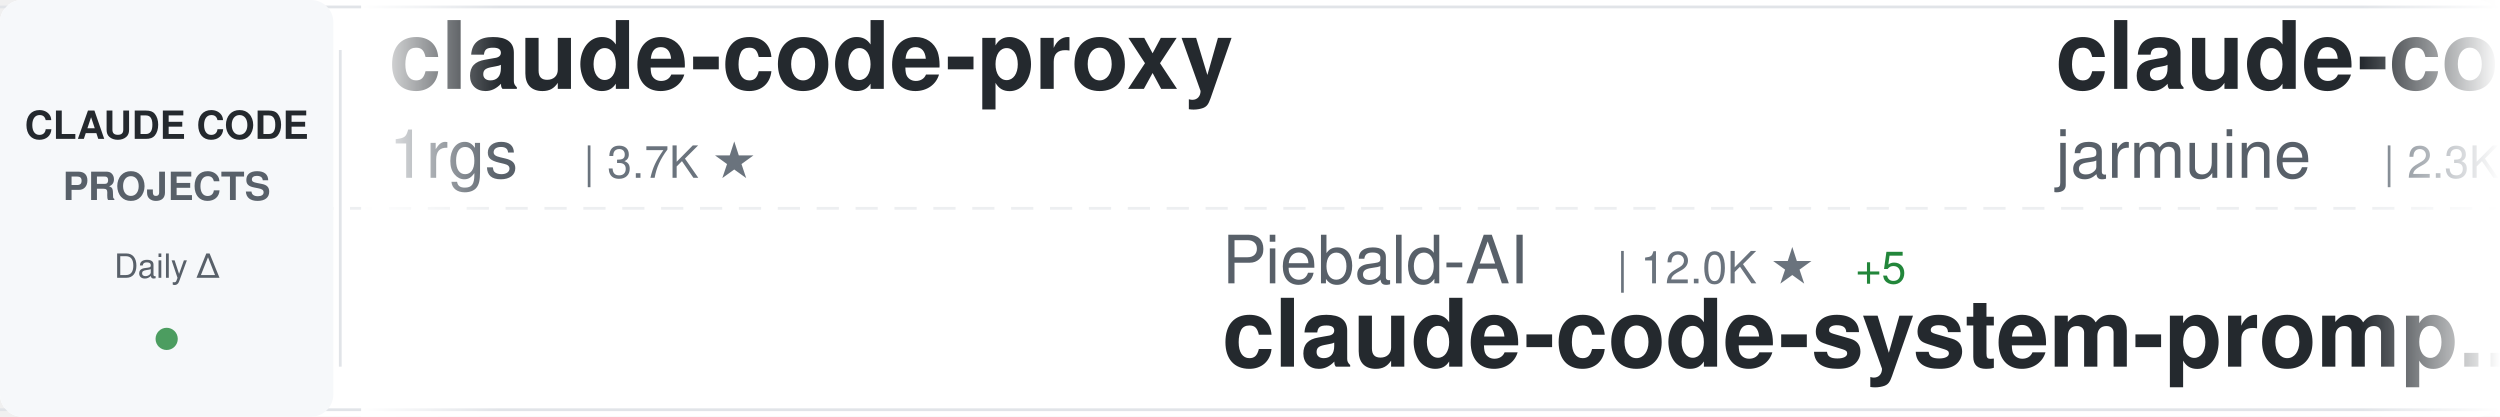
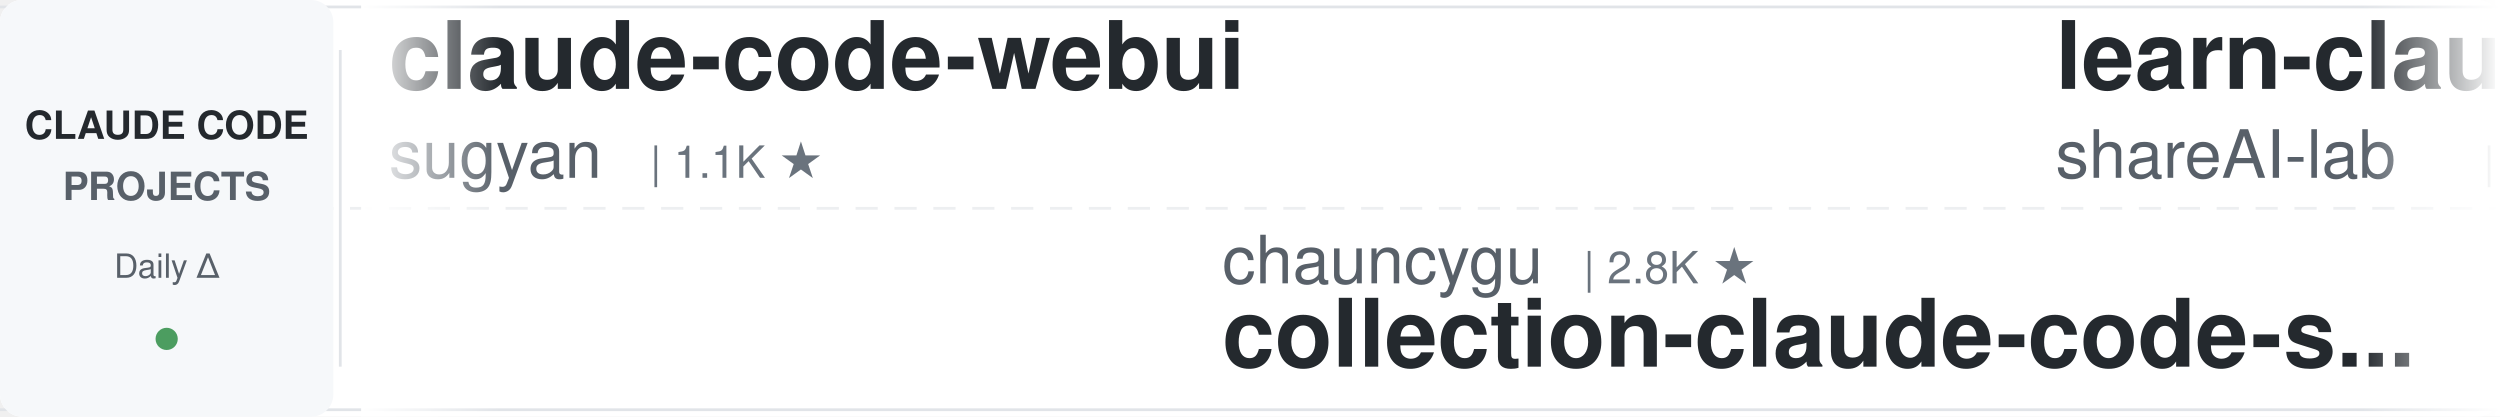
<svg xmlns="http://www.w3.org/2000/svg" width="900" height="150">
  <defs>
    <linearGradient id="awesomeLeftFade" x1="0%" y1="0%" x2="100%" y2="0%">
      <stop offset="0%" style="stop-color:#ffffff;stop-opacity:1" />
      <stop offset="100%" style="stop-color:#ffffff;stop-opacity:0" />
    </linearGradient>
    <linearGradient id="awesomeRightFade" x1="0%" y1="0%" x2="100%" y2="0%">
      <stop offset="0%" style="stop-color:#ffffff;stop-opacity:0" />
      <stop offset="100%" style="stop-color:#ffffff;stop-opacity:1" />
    </linearGradient>
  </defs>
  <rect width="900" height="150" fill="#ffffff" rx="8" />
  <rect x="0" y="2" width="900" height="1" fill="#e1e4e8" />
  <rect x="0" y="147" width="900" height="1" fill="#e1e4e8" />
  <line x1="0" y1="75" x2="900" y2="75" stroke="#e1e4e8" stroke-width="1" stroke-dasharray="8 6" opacity="0.6" />
  <rect x="0" y="0" width="120" height="150" fill="#f6f8fa" rx="8" />
  <text x="60" y="50" font-family="-apple-system, BlinkMacSystemFont, 'Segoe UI', Helvetica, Arial, sans-serif" font-size="14" font-weight="600" fill="#24292e" text-anchor="middle">CLAUDE CODE</text>
  <text x="60" y="72" font-family="-apple-system, BlinkMacSystemFont, 'Segoe UI', Helvetica, Arial, sans-serif" font-size="14" font-weight="600" fill="#586069" text-anchor="middle">PROJECTS</text>
  <text x="60" y="100" font-family="-apple-system, BlinkMacSystemFont, 'Segoe UI', Helvetica, Arial, sans-serif" font-size="12" font-weight="500" fill="#586069" text-anchor="middle">Daily Δ</text>
  <circle cx="60" cy="122" r="4" fill="#22863a" opacity="0.8" />
  <rect x="122" y="18" width="1" height="114" fill="#e1e4e8" />
  <clipPath id="awesomeTickerClip">
    <rect x="130" y="0" width="770" height="150" />
  </clipPath>
  <g clip-path="url(#awesomeTickerClip)">
    <g id="awesomeTickerItems">
      <animateTransform attributeName="transform" attributeType="XML" type="translate" from="0 0" to="-3000 0" dur="54s" repeatCount="indefinite" />
      <g transform="translate(0, 0)">
-         <text x="140" y="32" font-family="-apple-system, BlinkMacSystemFont, 'Segoe UI', Helvetica, Arial, sans-serif" font-size="34" font-weight="600" fill="#24292e">claude-code-proxy</text>
-         <text x="140" y="64" font-family="-apple-system, BlinkMacSystemFont, 'Segoe UI', Helvetica, Arial, sans-serif" font-size="24" font-weight="400" fill="#586069">1rgs</text>
-         <text x="210" y="64" font-family="-apple-system, BlinkMacSystemFont, 'Segoe UI', Helvetica, Arial, sans-serif" font-size="16" font-weight="500" fill="#6a737d">| 3.7K ★</text>
+         <text x="140" y="32" font-family="-apple-system, BlinkMacSystemFont, 'Segoe UI', Helvetica, Arial, sans-serif" font-size="34" font-weight="600" fill="#24292e">claude-code-webui</text>
+         <text x="140" y="64" font-family="-apple-system, BlinkMacSystemFont, 'Segoe UI', Helvetica, Arial, sans-serif" font-size="24" font-weight="400" fill="#586069">sugyan</text>
+         <text x="234" y="64" font-family="-apple-system, BlinkMacSystemFont, 'Segoe UI', Helvetica, Arial, sans-serif" font-size="16" font-weight="500" fill="#6a737d">| 1.1K ★</text>
      </g>
      <g transform="translate(300, 0)">
-         <text x="140" y="102" font-family="-apple-system, BlinkMacSystemFont, 'Segoe UI', Helvetica, Arial, sans-serif" font-size="24" font-weight="400" fill="#586069">Piebald-AI</text>
-         <text x="282" y="102" font-family="-apple-system, BlinkMacSystemFont, 'Segoe UI', Helvetica, Arial, sans-serif" font-size="16" font-weight="500" fill="#6a737d">| 12.0K ★</text>
-         <text x="368" y="102" font-family="-apple-system, BlinkMacSystemFont, 'Segoe UI', Helvetica, Arial, sans-serif" font-size="16" font-weight="500" fill="#22863a"> +5</text>
-         <text x="140" y="132" font-family="-apple-system, BlinkMacSystemFont, 'Segoe UI', Helvetica, Arial, sans-serif" font-size="34" font-weight="600" fill="#24292e">claude-code-system-promp...</text>
+         <text x="140" y="102" font-family="-apple-system, BlinkMacSystemFont, 'Segoe UI', Helvetica, Arial, sans-serif" font-size="24" font-weight="400" fill="#586069">chauncygu</text>
+         <text x="270" y="102" font-family="-apple-system, BlinkMacSystemFont, 'Segoe UI', Helvetica, Arial, sans-serif" font-size="16" font-weight="500" fill="#6a737d">| 2.8K ★</text>
+         <text x="140" y="132" font-family="-apple-system, BlinkMacSystemFont, 'Segoe UI', Helvetica, Arial, sans-serif" font-size="34" font-weight="600" fill="#24292e">collection-claude-code-s...</text>
      </g>
      <g transform="translate(600, 0)">
-         <text x="140" y="32" font-family="-apple-system, BlinkMacSystemFont, 'Segoe UI', Helvetica, Arial, sans-serif" font-size="34" font-weight="600" fill="#24292e">claude-code</text>
-         <text x="140" y="64" font-family="-apple-system, BlinkMacSystemFont, 'Segoe UI', Helvetica, Arial, sans-serif" font-size="24" font-weight="400" fill="#586069">jarmuine</text>
-         <text x="258" y="64" font-family="-apple-system, BlinkMacSystemFont, 'Segoe UI', Helvetica, Arial, sans-serif" font-size="16" font-weight="500" fill="#6a737d">| 2.3K ★</text>
+         <text x="140" y="32" font-family="-apple-system, BlinkMacSystemFont, 'Segoe UI', Helvetica, Arial, sans-serif" font-size="34" font-weight="600" fill="#24292e">learn-claude-code</text>
+         <text x="140" y="64" font-family="-apple-system, BlinkMacSystemFont, 'Segoe UI', Helvetica, Arial, sans-serif" font-size="24" font-weight="400" fill="#586069">shareAI-lab</text>
+         <text x="294" y="64" font-family="-apple-system, BlinkMacSystemFont, 'Segoe UI', Helvetica, Arial, sans-serif" font-size="16" font-weight="500" fill="#6a737d">| 72.0K ★</text>
+         <text x="380" y="64" font-family="-apple-system, BlinkMacSystemFont, 'Segoe UI', Helvetica, Arial, sans-serif" font-size="16" font-weight="500" fill="#22863a"> +49</text>
      </g>
      <g transform="translate(900, 0)">
-         <text x="140" y="102" font-family="-apple-system, BlinkMacSystemFont, 'Segoe UI', Helvetica, Arial, sans-serif" font-size="24" font-weight="400" fill="#586069">Windy3f3f3f3f</text>
-         <text x="318" y="102" font-family="-apple-system, BlinkMacSystemFont, 'Segoe UI', Helvetica, Arial, sans-serif" font-size="16" font-weight="500" fill="#6a737d">| 2.4K ★</text>
-         <text x="395" y="102" font-family="-apple-system, BlinkMacSystemFont, 'Segoe UI', Helvetica, Arial, sans-serif" font-size="16" font-weight="500" fill="#22863a"> +1</text>
-         <text x="140" y="132" font-family="-apple-system, BlinkMacSystemFont, 'Segoe UI', Helvetica, Arial, sans-serif" font-size="34" font-weight="600" fill="#24292e">claude-code-from-scratch</text>
+         <text x="140" y="102" font-family="-apple-system, BlinkMacSystemFont, 'Segoe UI', Helvetica, Arial, sans-serif" font-size="24" font-weight="400" fill="#586069">jqueryscript</text>
+         <text x="306" y="102" font-family="-apple-system, BlinkMacSystemFont, 'Segoe UI', Helvetica, Arial, sans-serif" font-size="16" font-weight="500" fill="#6a737d">| 473 ★</text>
+         <text x="140" y="132" font-family="-apple-system, BlinkMacSystemFont, 'Segoe UI', Helvetica, Arial, sans-serif" font-size="34" font-weight="600" fill="#24292e">awesome-claude-code</text>
      </g>
      <g transform="translate(1200, 0)">
-         <text x="140" y="32" font-family="-apple-system, BlinkMacSystemFont, 'Segoe UI', Helvetica, Arial, sans-serif" font-size="34" font-weight="600" fill="#24292e">claude-code-analysis</text>
-         <text x="140" y="64" font-family="-apple-system, BlinkMacSystemFont, 'Segoe UI', Helvetica, Arial, sans-serif" font-size="24" font-weight="400" fill="#586069">liuup</text>
-         <text x="222" y="64" font-family="-apple-system, BlinkMacSystemFont, 'Segoe UI', Helvetica, Arial, sans-serif" font-size="16" font-weight="500" fill="#6a737d">| 3.6K ★</text>
-         <text x="299" y="64" font-family="-apple-system, BlinkMacSystemFont, 'Segoe UI', Helvetica, Arial, sans-serif" font-size="16" font-weight="500" fill="#22863a"> +2</text>
+         <text x="140" y="32" font-family="-apple-system, BlinkMacSystemFont, 'Segoe UI', Helvetica, Arial, sans-serif" font-size="34" font-weight="600" fill="#24292e">claude-code-security-rev...</text>
+         <text x="140" y="64" font-family="-apple-system, BlinkMacSystemFont, 'Segoe UI', Helvetica, Arial, sans-serif" font-size="24" font-weight="400" fill="#586069">anthropics</text>
+         <text x="282" y="64" font-family="-apple-system, BlinkMacSystemFont, 'Segoe UI', Helvetica, Arial, sans-serif" font-size="16" font-weight="500" fill="#6a737d">| 5.6K ★</text>
+         <text x="359" y="64" font-family="-apple-system, BlinkMacSystemFont, 'Segoe UI', Helvetica, Arial, sans-serif" font-size="16" font-weight="500" fill="#22863a"> +3</text>
      </g>
      <g transform="translate(1500, 0)">
-         <text x="140" y="102" font-family="-apple-system, BlinkMacSystemFont, 'Segoe UI', Helvetica, Arial, sans-serif" font-size="24" font-weight="400" fill="#586069">shanraisshan</text>
-         <text x="306" y="102" font-family="-apple-system, BlinkMacSystemFont, 'Segoe UI', Helvetica, Arial, sans-serif" font-size="16" font-weight="500" fill="#6a737d">| 63.3K ★</text>
-         <text x="392" y="102" font-family="-apple-system, BlinkMacSystemFont, 'Segoe UI', Helvetica, Arial, sans-serif" font-size="16" font-weight="500" fill="#22863a"> +21</text>
-         <text x="140" y="132" font-family="-apple-system, BlinkMacSystemFont, 'Segoe UI', Helvetica, Arial, sans-serif" font-size="34" font-weight="600" fill="#24292e">claude-code-best-practic...</text>
+         <text x="140" y="102" font-family="-apple-system, BlinkMacSystemFont, 'Segoe UI', Helvetica, Arial, sans-serif" font-size="24" font-weight="400" fill="#586069">Njengah</text>
+         <text x="246" y="102" font-family="-apple-system, BlinkMacSystemFont, 'Segoe UI', Helvetica, Arial, sans-serif" font-size="16" font-weight="500" fill="#6a737d">| 1.9K ★</text>
+         <text x="140" y="132" font-family="-apple-system, BlinkMacSystemFont, 'Segoe UI', Helvetica, Arial, sans-serif" font-size="34" font-weight="600" fill="#24292e">claude-code-cheat-sheet</text>
      </g>
      <g transform="translate(1800, 0)">
-         <text x="140" y="32" font-family="-apple-system, BlinkMacSystemFont, 'Segoe UI', Helvetica, Arial, sans-serif" font-size="34" font-weight="600" fill="#24292e">claude-code-cli</text>
-         <text x="140" y="64" font-family="-apple-system, BlinkMacSystemFont, 'Segoe UI', Helvetica, Arial, sans-serif" font-size="24" font-weight="400" fill="#586069">huangserva</text>
-         <text x="282" y="64" font-family="-apple-system, BlinkMacSystemFont, 'Segoe UI', Helvetica, Arial, sans-serif" font-size="16" font-weight="500" fill="#6a737d">| 624 ★</text>
+         <text x="140" y="32" font-family="-apple-system, BlinkMacSystemFont, 'Segoe UI', Helvetica, Arial, sans-serif" font-size="34" font-weight="600" fill="#24292e">arcads-claude-code</text>
+         <text x="140" y="64" font-family="-apple-system, BlinkMacSystemFont, 'Segoe UI', Helvetica, Arial, sans-serif" font-size="24" font-weight="400" fill="#586069">krusemediallc</text>
+         <text x="318" y="64" font-family="-apple-system, BlinkMacSystemFont, 'Segoe UI', Helvetica, Arial, sans-serif" font-size="16" font-weight="500" fill="#6a737d">| 1.0K ★</text>
      </g>
      <g transform="translate(2100, 0)">
-         <text x="140" y="102" font-family="-apple-system, BlinkMacSystemFont, 'Segoe UI', Helvetica, Arial, sans-serif" font-size="24" font-weight="400" fill="#586069">centminmod</text>
-         <text x="282" y="102" font-family="-apple-system, BlinkMacSystemFont, 'Segoe UI', Helvetica, Arial, sans-serif" font-size="16" font-weight="500" fill="#6a737d">| 2.5K ★</text>
-         <text x="140" y="132" font-family="-apple-system, BlinkMacSystemFont, 'Segoe UI', Helvetica, Arial, sans-serif" font-size="34" font-weight="600" fill="#24292e">my-claude-code-setup</text>
+         <text x="140" y="102" font-family="-apple-system, BlinkMacSystemFont, 'Segoe UI', Helvetica, Arial, sans-serif" font-size="24" font-weight="400" fill="#586069">luyao618</text>
+         <text x="258" y="102" font-family="-apple-system, BlinkMacSystemFont, 'Segoe UI', Helvetica, Arial, sans-serif" font-size="16" font-weight="500" fill="#6a737d">| 1.6K ★</text>
+         <text x="335" y="102" font-family="-apple-system, BlinkMacSystemFont, 'Segoe UI', Helvetica, Arial, sans-serif" font-size="16" font-weight="500" fill="#22863a"> +1</text>
+         <text x="140" y="132" font-family="-apple-system, BlinkMacSystemFont, 'Segoe UI', Helvetica, Arial, sans-serif" font-size="34" font-weight="600" fill="#24292e">Claude-Code-Source-Study</text>
      </g>
      <g transform="translate(2400, 0)">
-         <text x="140" y="32" font-family="-apple-system, BlinkMacSystemFont, 'Segoe UI', Helvetica, Arial, sans-serif" font-size="34" font-weight="600" fill="#24292e">claude-code-harness</text>
-         <text x="140" y="64" font-family="-apple-system, BlinkMacSystemFont, 'Segoe UI', Helvetica, Arial, sans-serif" font-size="24" font-weight="400" fill="#586069">Chachamaru127</text>
-         <text x="318" y="64" font-family="-apple-system, BlinkMacSystemFont, 'Segoe UI', Helvetica, Arial, sans-serif" font-size="16" font-weight="500" fill="#6a737d">| 3.0K ★</text>
+         <text x="140" y="32" font-family="-apple-system, BlinkMacSystemFont, 'Segoe UI', Helvetica, Arial, sans-serif" font-size="34" font-weight="600" fill="#24292e">Claude-code</text>
+         <text x="140" y="64" font-family="-apple-system, BlinkMacSystemFont, 'Segoe UI', Helvetica, Arial, sans-serif" font-size="24" font-weight="400" fill="#586069">fazxes</text>
+         <text x="234" y="64" font-family="-apple-system, BlinkMacSystemFont, 'Segoe UI', Helvetica, Arial, sans-serif" font-size="16" font-weight="500" fill="#6a737d">| 227 ★</text>
      </g>
      <g transform="translate(2700, 0)">
-         <text x="140" y="102" font-family="-apple-system, BlinkMacSystemFont, 'Segoe UI', Helvetica, Arial, sans-serif" font-size="24" font-weight="400" fill="#586069">JrCx7scC</text>
-         <text x="258" y="102" font-family="-apple-system, BlinkMacSystemFont, 'Segoe UI', Helvetica, Arial, sans-serif" font-size="16" font-weight="500" fill="#6a737d">| 371 ★</text>
-         <text x="140" y="132" font-family="-apple-system, BlinkMacSystemFont, 'Segoe UI', Helvetica, Arial, sans-serif" font-size="34" font-weight="600" fill="#24292e">claude-code-source</text>
+         <text x="140" y="102" font-family="-apple-system, BlinkMacSystemFont, 'Segoe UI', Helvetica, Arial, sans-serif" font-size="24" font-weight="400" fill="#586069">disler</text>
+         <text x="234" y="102" font-family="-apple-system, BlinkMacSystemFont, 'Segoe UI', Helvetica, Arial, sans-serif" font-size="16" font-weight="500" fill="#6a737d">| 3.8K ★</text>
+         <text x="140" y="132" font-family="-apple-system, BlinkMacSystemFont, 'Segoe UI', Helvetica, Arial, sans-serif" font-size="34" font-weight="600" fill="#24292e">claude-code-hooks-master...</text>
      </g>
      <g transform="translate(3000, 0)">
-         <text x="140" y="32" font-family="-apple-system, BlinkMacSystemFont, 'Segoe UI', Helvetica, Arial, sans-serif" font-size="34" font-weight="600" fill="#24292e">claude-code-proxy</text>
-         <text x="140" y="64" font-family="-apple-system, BlinkMacSystemFont, 'Segoe UI', Helvetica, Arial, sans-serif" font-size="24" font-weight="400" fill="#586069">1rgs</text>
-         <text x="210" y="64" font-family="-apple-system, BlinkMacSystemFont, 'Segoe UI', Helvetica, Arial, sans-serif" font-size="16" font-weight="500" fill="#6a737d">| 3.7K ★</text>
+         <text x="140" y="32" font-family="-apple-system, BlinkMacSystemFont, 'Segoe UI', Helvetica, Arial, sans-serif" font-size="34" font-weight="600" fill="#24292e">claude-code-webui</text>
+         <text x="140" y="64" font-family="-apple-system, BlinkMacSystemFont, 'Segoe UI', Helvetica, Arial, sans-serif" font-size="24" font-weight="400" fill="#586069">sugyan</text>
+         <text x="234" y="64" font-family="-apple-system, BlinkMacSystemFont, 'Segoe UI', Helvetica, Arial, sans-serif" font-size="16" font-weight="500" fill="#6a737d">| 1.1K ★</text>
      </g>
      <g transform="translate(3300, 0)">
-         <text x="140" y="102" font-family="-apple-system, BlinkMacSystemFont, 'Segoe UI', Helvetica, Arial, sans-serif" font-size="24" font-weight="400" fill="#586069">Piebald-AI</text>
-         <text x="282" y="102" font-family="-apple-system, BlinkMacSystemFont, 'Segoe UI', Helvetica, Arial, sans-serif" font-size="16" font-weight="500" fill="#6a737d">| 12.0K ★</text>
-         <text x="368" y="102" font-family="-apple-system, BlinkMacSystemFont, 'Segoe UI', Helvetica, Arial, sans-serif" font-size="16" font-weight="500" fill="#22863a"> +5</text>
-         <text x="140" y="132" font-family="-apple-system, BlinkMacSystemFont, 'Segoe UI', Helvetica, Arial, sans-serif" font-size="34" font-weight="600" fill="#24292e">claude-code-system-promp...</text>
+         <text x="140" y="102" font-family="-apple-system, BlinkMacSystemFont, 'Segoe UI', Helvetica, Arial, sans-serif" font-size="24" font-weight="400" fill="#586069">chauncygu</text>
+         <text x="270" y="102" font-family="-apple-system, BlinkMacSystemFont, 'Segoe UI', Helvetica, Arial, sans-serif" font-size="16" font-weight="500" fill="#6a737d">| 2.8K ★</text>
+         <text x="140" y="132" font-family="-apple-system, BlinkMacSystemFont, 'Segoe UI', Helvetica, Arial, sans-serif" font-size="34" font-weight="600" fill="#24292e">collection-claude-code-s...</text>
      </g>
      <g transform="translate(3600, 0)">
-         <text x="140" y="32" font-family="-apple-system, BlinkMacSystemFont, 'Segoe UI', Helvetica, Arial, sans-serif" font-size="34" font-weight="600" fill="#24292e">claude-code</text>
-         <text x="140" y="64" font-family="-apple-system, BlinkMacSystemFont, 'Segoe UI', Helvetica, Arial, sans-serif" font-size="24" font-weight="400" fill="#586069">jarmuine</text>
-         <text x="258" y="64" font-family="-apple-system, BlinkMacSystemFont, 'Segoe UI', Helvetica, Arial, sans-serif" font-size="16" font-weight="500" fill="#6a737d">| 2.3K ★</text>
+         <text x="140" y="32" font-family="-apple-system, BlinkMacSystemFont, 'Segoe UI', Helvetica, Arial, sans-serif" font-size="34" font-weight="600" fill="#24292e">learn-claude-code</text>
+         <text x="140" y="64" font-family="-apple-system, BlinkMacSystemFont, 'Segoe UI', Helvetica, Arial, sans-serif" font-size="24" font-weight="400" fill="#586069">shareAI-lab</text>
+         <text x="294" y="64" font-family="-apple-system, BlinkMacSystemFont, 'Segoe UI', Helvetica, Arial, sans-serif" font-size="16" font-weight="500" fill="#6a737d">| 72.0K ★</text>
+         <text x="380" y="64" font-family="-apple-system, BlinkMacSystemFont, 'Segoe UI', Helvetica, Arial, sans-serif" font-size="16" font-weight="500" fill="#22863a"> +49</text>
      </g>
      <g transform="translate(3900, 0)">
-         <text x="140" y="102" font-family="-apple-system, BlinkMacSystemFont, 'Segoe UI', Helvetica, Arial, sans-serif" font-size="24" font-weight="400" fill="#586069">Windy3f3f3f3f</text>
-         <text x="318" y="102" font-family="-apple-system, BlinkMacSystemFont, 'Segoe UI', Helvetica, Arial, sans-serif" font-size="16" font-weight="500" fill="#6a737d">| 2.4K ★</text>
-         <text x="395" y="102" font-family="-apple-system, BlinkMacSystemFont, 'Segoe UI', Helvetica, Arial, sans-serif" font-size="16" font-weight="500" fill="#22863a"> +1</text>
-         <text x="140" y="132" font-family="-apple-system, BlinkMacSystemFont, 'Segoe UI', Helvetica, Arial, sans-serif" font-size="34" font-weight="600" fill="#24292e">claude-code-from-scratch</text>
+         <text x="140" y="102" font-family="-apple-system, BlinkMacSystemFont, 'Segoe UI', Helvetica, Arial, sans-serif" font-size="24" font-weight="400" fill="#586069">jqueryscript</text>
+         <text x="306" y="102" font-family="-apple-system, BlinkMacSystemFont, 'Segoe UI', Helvetica, Arial, sans-serif" font-size="16" font-weight="500" fill="#6a737d">| 473 ★</text>
+         <text x="140" y="132" font-family="-apple-system, BlinkMacSystemFont, 'Segoe UI', Helvetica, Arial, sans-serif" font-size="34" font-weight="600" fill="#24292e">awesome-claude-code</text>
      </g>
    </g>
  </g>
  <rect x="130" y="0" width="50" height="150" fill="url(#awesomeLeftFade)" />
  <rect x="850" y="0" width="50" height="150" fill="url(#awesomeRightFade)" />
</svg>
